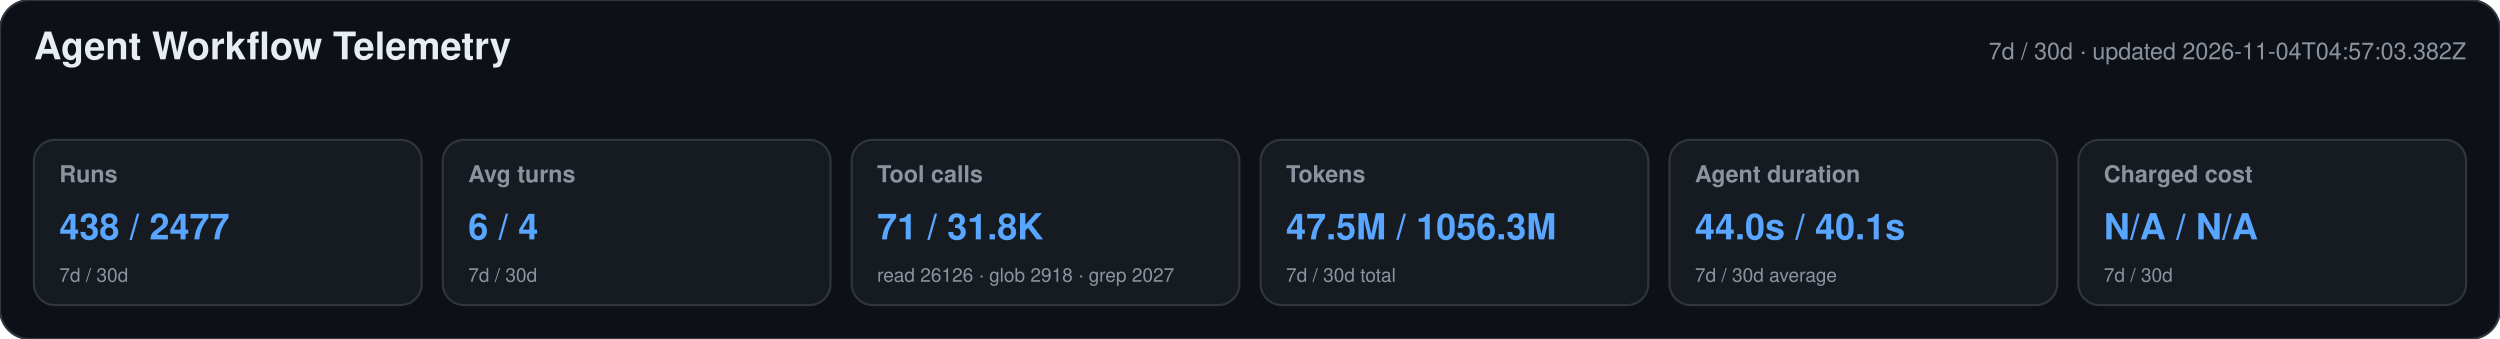
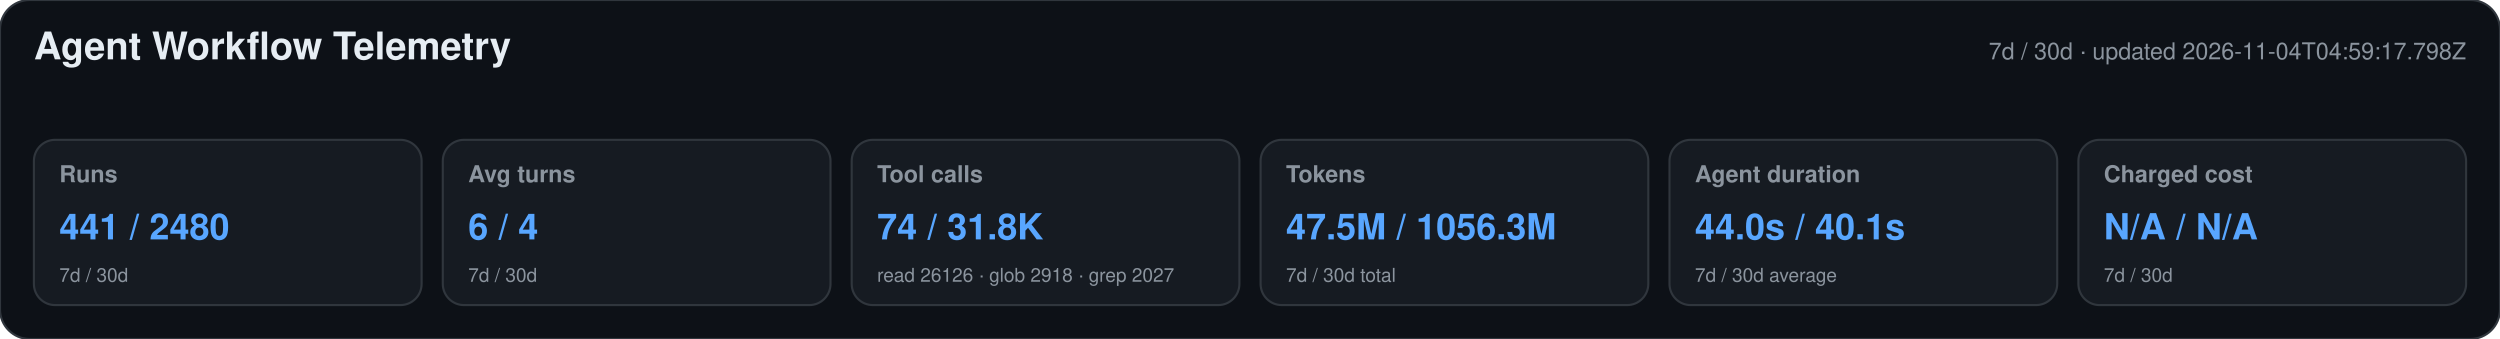
<svg xmlns="http://www.w3.org/2000/svg" width="1180" height="160" viewBox="0 0 1180 160" role="img" aria-labelledby="title desc">
  <style>text{font-family:-apple-system,BlinkMacSystemFont,"Segoe UI",Helvetica,Arial,sans-serif}.heading{font-size:18px;font-weight:650;fill:#e6edf3}.meta,.label,.secondary{fill:#8b949e}.meta,.label{font-size:11px}.label{font-weight:600}.primary{font-size:17px;font-weight:700;fill:#58a6ff}.secondary{font-size:9px}</style>
  <rect width="1180" height="160" rx="14" fill="#0d1117" stroke="#30363d" />
  <text x="16" y="28" class="heading">Agent Workflow Telemetry</text>
-   <text x="1164" y="28" text-anchor="end" class="meta">7d / 30d · updated 2026-11-04T04:57:03.382Z</text>
+   <text x="1164" y="28" text-anchor="end" class="meta">7d / 30d · updated 2026-11-04T04:59:17.798Z</text>
  <g>
    <rect x="16" y="66" width="183" height="78" rx="10" fill="#161b22" stroke="#30363d" />
    <text x="28" y="86" class="label">Runs</text>
-     <text x="28" y="113" class="primary">438 / 2477</text>
+     <text x="28" y="113" class="primary">441 / 2480</text>
    <text x="28" y="133" class="secondary">7d / 30d</text>
  </g>
  <g>
    <rect x="209" y="66" width="183" height="78" rx="10" fill="#161b22" stroke="#30363d" />
    <text x="221" y="86" class="label">Avg turns</text>
    <text x="221" y="113" class="primary">6 / 4</text>
    <text x="221" y="133" class="secondary">7d / 30d</text>
  </g>
  <g>
    <rect x="402" y="66" width="183" height="78" rx="10" fill="#161b22" stroke="#30363d" />
    <text x="414" y="86" class="label">Tool calls</text>
-     <text x="414" y="113" class="primary">71 / 31.8K</text>
+     <text x="414" y="113" class="primary">74 / 31.8K</text>
    <text x="414" y="133" class="secondary">read 26126 · glob 2918 · grep 2027</text>
  </g>
  <g>
    <rect x="595" y="66" width="183" height="78" rx="10" fill="#161b22" stroke="#30363d" />
    <text x="607" y="86" class="label">Tokens</text>
    <text x="607" y="113" class="primary">47.5M / 1056.3M</text>
    <text x="607" y="133" class="secondary">7d / 30d total</text>
  </g>
  <g>
    <rect x="788" y="66" width="183" height="78" rx="10" fill="#161b22" stroke="#30363d" />
    <text x="800" y="86" class="label">Agent duration</text>
    <text x="800" y="113" class="primary">44.0s / 40.1s</text>
    <text x="800" y="133" class="secondary">7d / 30d average</text>
  </g>
  <g>
    <rect x="981" y="66" width="183" height="78" rx="10" fill="#161b22" stroke="#30363d" />
    <text x="993" y="86" class="label">Charged cost</text>
    <text x="993" y="113" class="primary">N/A / N/A</text>
    <text x="993" y="133" class="secondary">7d / 30d</text>
  </g>
</svg>
